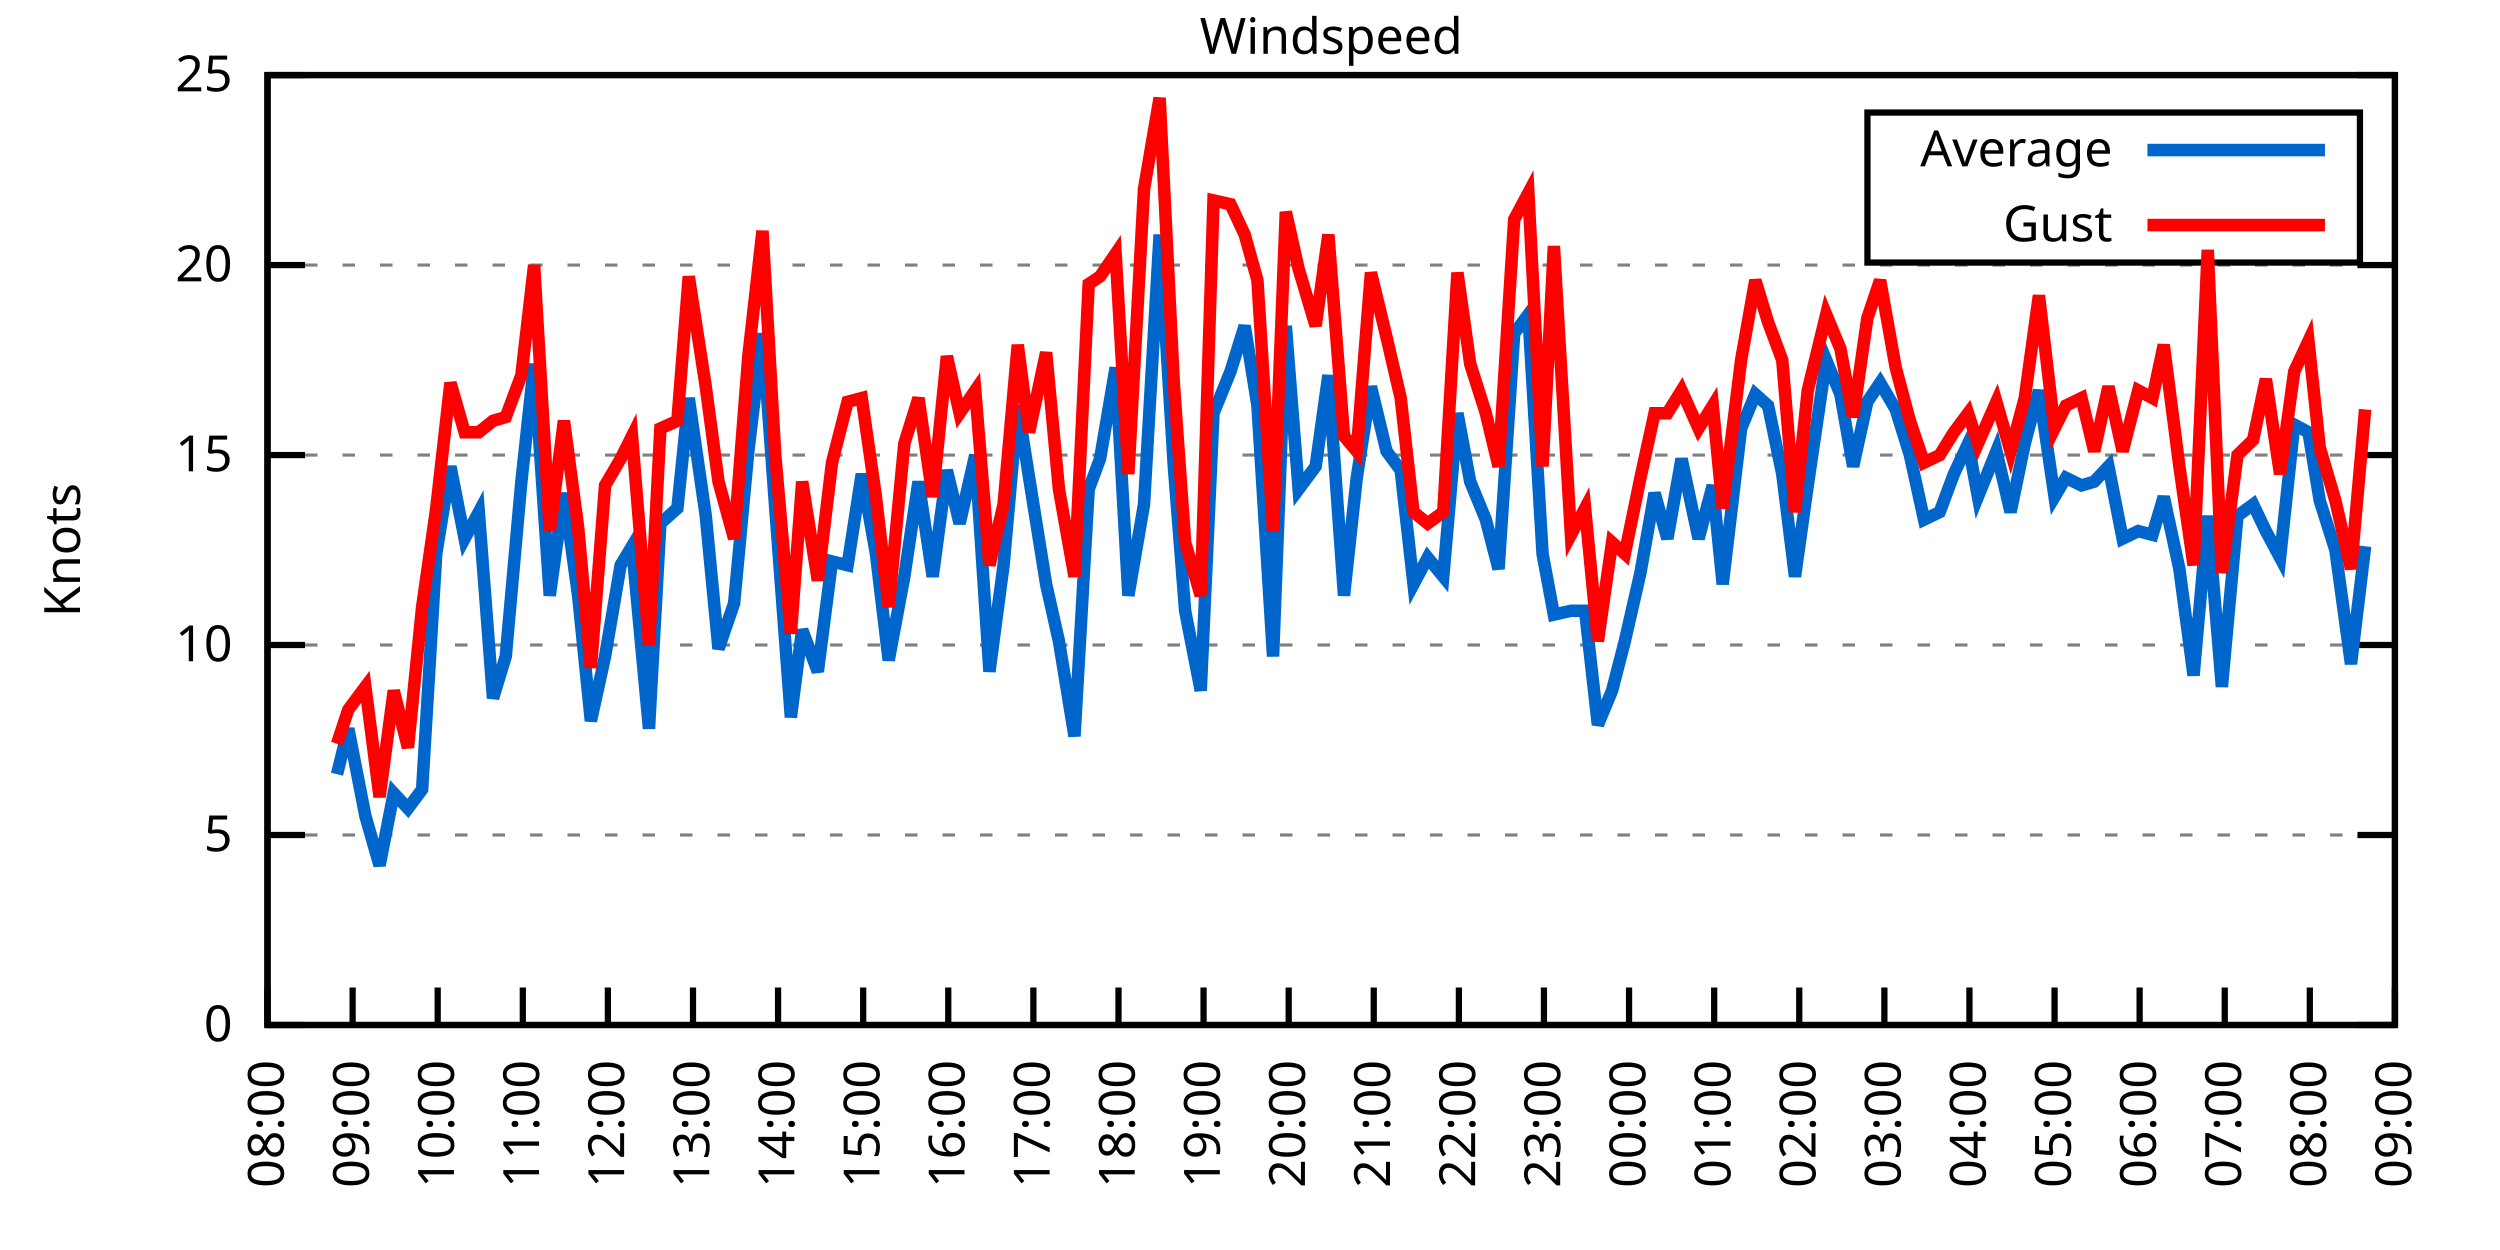
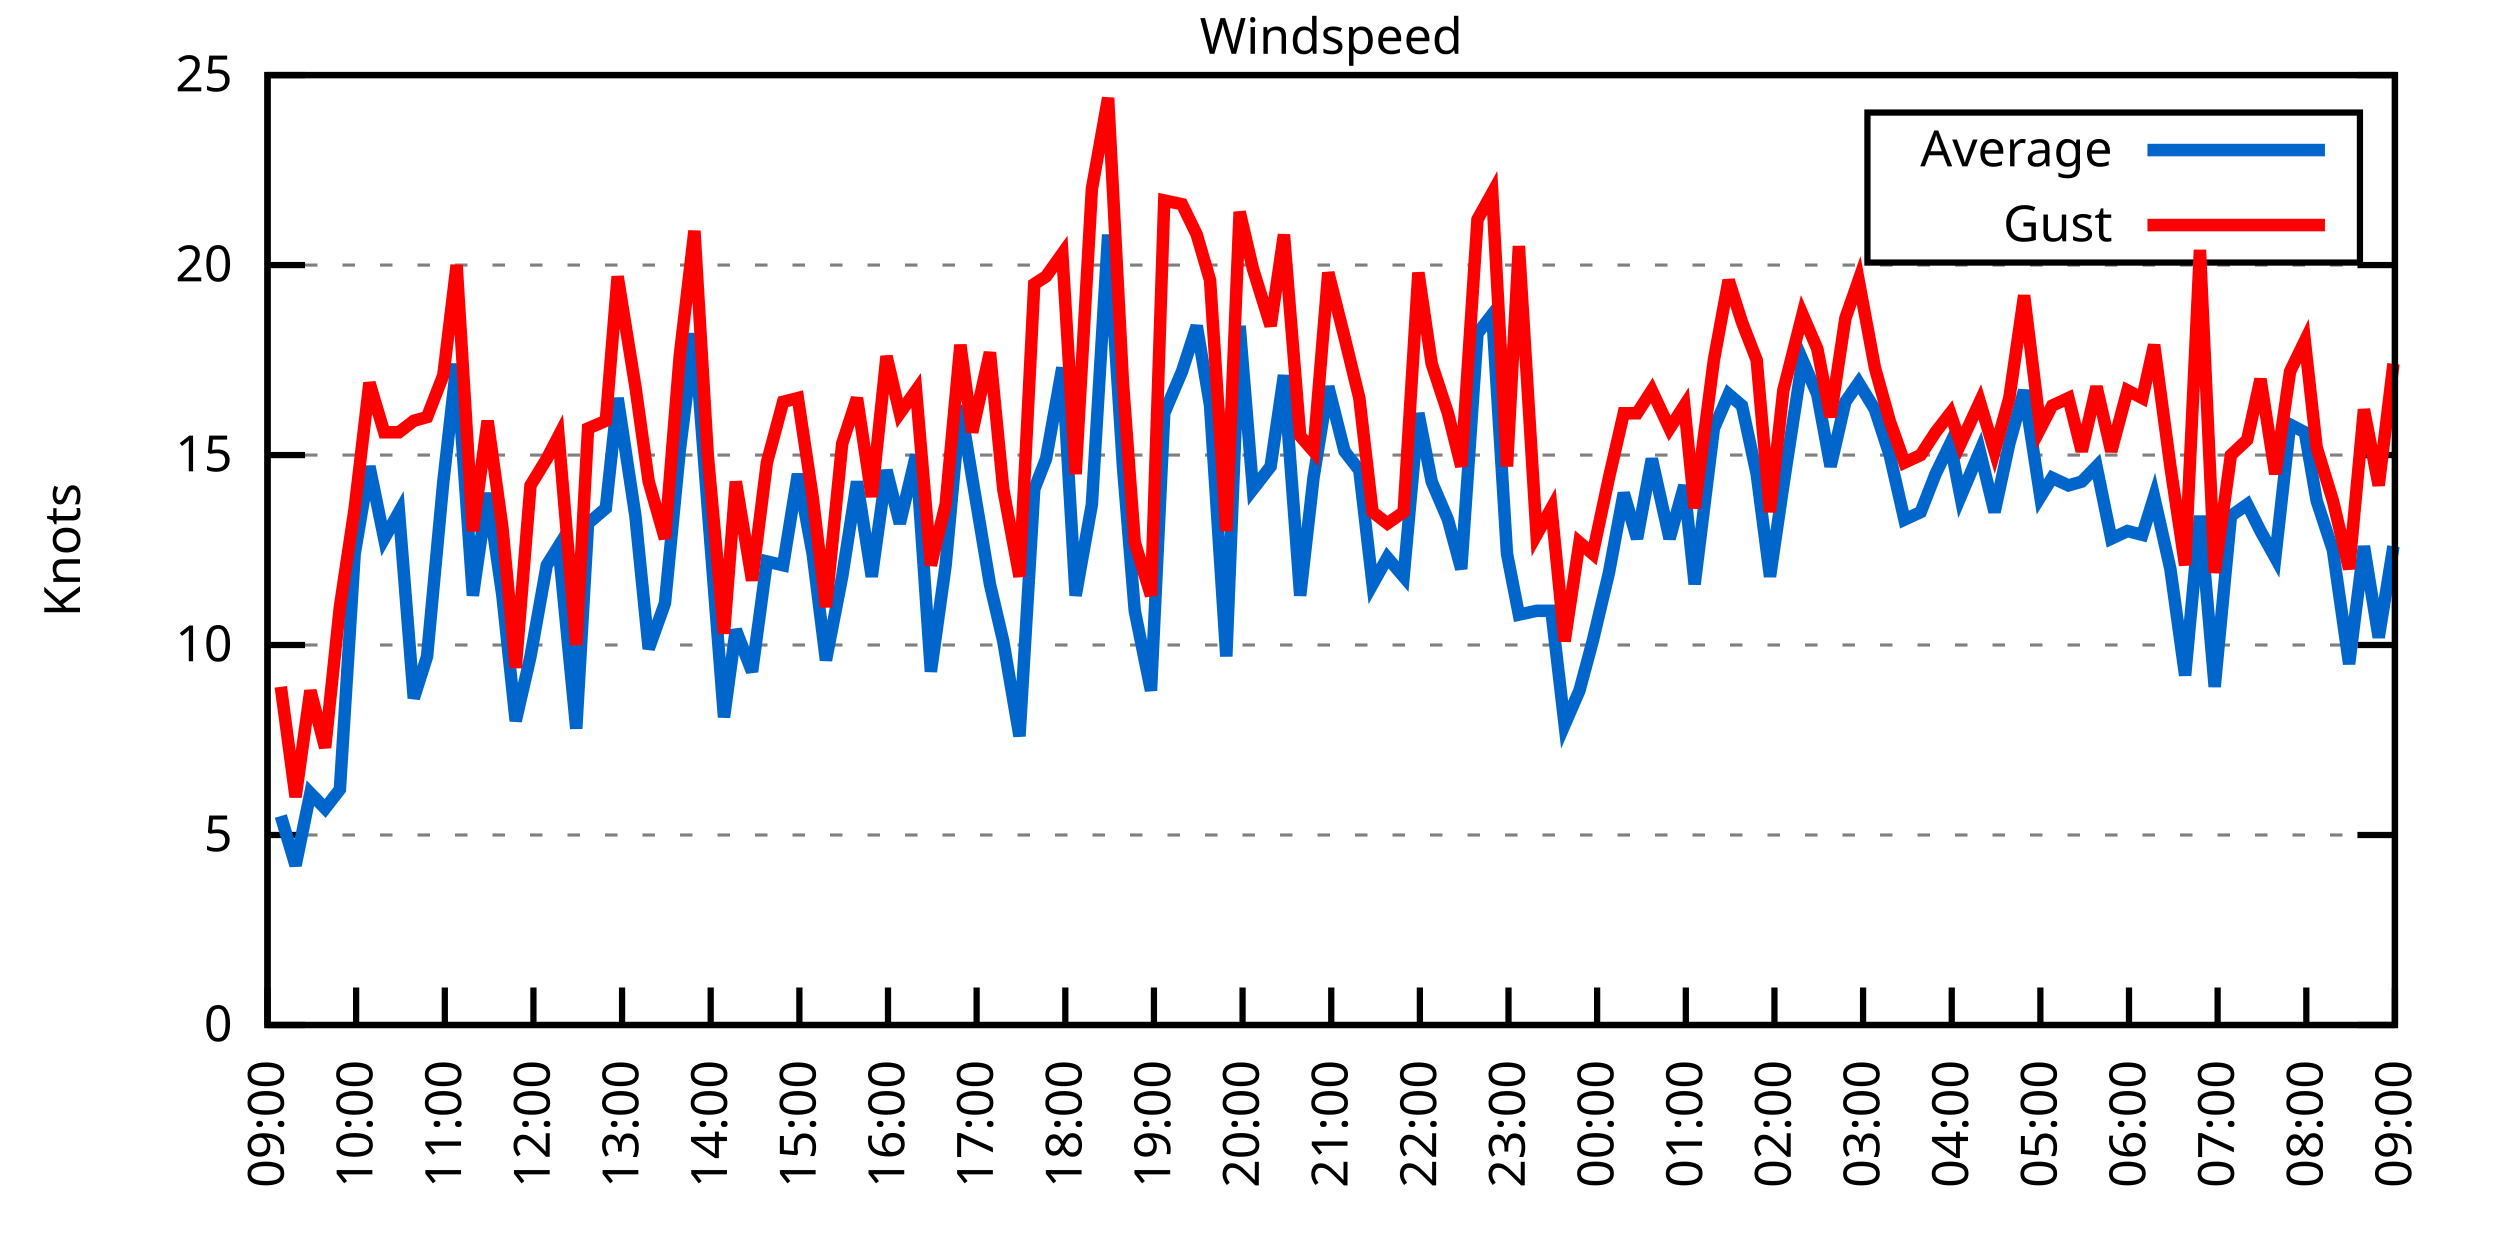
<svg xmlns="http://www.w3.org/2000/svg" xmlns:xlink="http://www.w3.org/1999/xlink" width="400" height="200" viewBox="0 0 400 200">
  <g id="gnuplot_canvas">
    <rect x="0" y="0" width="400" height="200" fill="none" />
    <defs>
      <circle id="gpDot" r="0.5" stroke-width="0.5" stroke="currentColor" />
      <path id="gpPt0" stroke-width="0.333" stroke="currentColor" d="M-1,0 h2 M0,-1 v2" />
      <path id="gpPt1" stroke-width="0.333" stroke="currentColor" d="M-1,-1 L1,1 M1,-1 L-1,1" />
      <path id="gpPt2" stroke-width="0.333" stroke="currentColor" d="M-1,0 L1,0 M0,-1 L0,1 M-1,-1 L1,1 M-1,1 L1,-1" />
      <rect id="gpPt3" stroke-width="0.333" stroke="currentColor" x="-1" y="-1" width="2" height="2" />
      <rect id="gpPt4" stroke-width="0.333" stroke="currentColor" fill="currentColor" x="-1" y="-1" width="2" height="2" />
      <circle id="gpPt5" stroke-width="0.333" stroke="currentColor" cx="0" cy="0" r="1" />
      <use xlink:href="#gpPt5" id="gpPt6" fill="currentColor" stroke="none" />
      <path id="gpPt7" stroke-width="0.333" stroke="currentColor" d="M0,-1.33 L-1.33,0.67 L1.33,0.67 z" />
      <use xlink:href="#gpPt7" id="gpPt8" fill="currentColor" stroke="none" />
      <use xlink:href="#gpPt7" id="gpPt9" stroke="currentColor" transform="rotate(180)" />
      <use xlink:href="#gpPt9" id="gpPt10" fill="currentColor" stroke="none" />
      <use xlink:href="#gpPt3" id="gpPt11" stroke="currentColor" transform="rotate(45)" />
      <use xlink:href="#gpPt11" id="gpPt12" fill="currentColor" stroke="none" />
      <path id="gpPt13" stroke-width="0.333" stroke="currentColor" d="M0,1.330 L1.265,0.411 L0.782,-1.067 L-0.782,-1.076 L-1.265,0.411 z" />
      <use xlink:href="#gpPt13" id="gpPt14" fill="currentColor" stroke="none" />
      <filter id="textbox" filterUnits="objectBoundingBox" x="0" y="0" height="1" width="1">
        <feFlood flood-color="white" flood-opacity="1" result="bgnd" />
        <feComposite in="SourceGraphic" in2="bgnd" operator="atop" />
      </filter>
      <filter id="greybox" filterUnits="objectBoundingBox" x="0" y="0" height="1" width="1">
        <feFlood flood-color="lightgrey" flood-opacity="1" result="grey" />
        <feComposite in="SourceGraphic" in2="grey" operator="atop" />
      </filter>
    </defs>
    <g fill="none" color="white" stroke="currentColor" stroke-width="1.00" stroke-linecap="butt" stroke-linejoin="miter">
</g>
    <g fill="none" color="black" stroke="currentColor" stroke-width="1.00" stroke-linecap="butt" stroke-linejoin="miter">
      <g stroke="none" shape-rendering="crispEdges">
        <polygon fill="rgb(255, 255, 255)" points="42.80,164.00 383.18,164.00 383.18,12.02 42.80,12.02 " />
      </g>
    </g>
    <g fill="none" color="black" stroke="currentColor" stroke-width="1.00" stroke-linecap="butt" stroke-linejoin="miter">
</g>
    <g fill="none" color="black" stroke="black" stroke-width="0.50" stroke-linecap="butt" stroke-linejoin="miter">
</g>
    <g fill="none" color="gray" stroke="currentColor" stroke-width="0.50" stroke-linecap="butt" stroke-linejoin="miter">
      <path stroke="gray" stroke-dasharray="2,4" class="gridline" d="M42.80,164.00 L383.19,164.00  " />
    </g>
    <g fill="none" color="gray" stroke="gray" stroke-width="1.00" stroke-linecap="butt" stroke-linejoin="miter">
</g>
    <g fill="none" color="black" stroke="currentColor" stroke-width="1.00" stroke-linecap="butt" stroke-linejoin="miter">
      <path stroke="black" d="M42.80,164.00 L48.80,164.00 M383.19,164.00 L377.19,164.00  " />
      <g transform="translate(37.20,166.60)" stroke="none" fill="black" font-family="Sans" font-size="8.00" text-anchor="end">
        <text>
          <tspan font-family="Sans"> 0</tspan>
        </text>
      </g>
    </g>
    <g fill="none" color="black" stroke="currentColor" stroke-width="1.00" stroke-linecap="butt" stroke-linejoin="miter">
</g>
    <g fill="none" color="black" stroke="black" stroke-width="0.50" stroke-linecap="butt" stroke-linejoin="miter">
</g>
    <g fill="none" color="gray" stroke="currentColor" stroke-width="0.50" stroke-linecap="butt" stroke-linejoin="miter">
      <path stroke="gray" stroke-dasharray="2,4" class="gridline" d="M42.80,133.60 L383.19,133.60  " />
    </g>
    <g fill="none" color="gray" stroke="gray" stroke-width="1.00" stroke-linecap="butt" stroke-linejoin="miter">
</g>
    <g fill="none" color="black" stroke="currentColor" stroke-width="1.00" stroke-linecap="butt" stroke-linejoin="miter">
      <path stroke="black" d="M42.80,133.60 L48.80,133.60 M383.19,133.60 L377.19,133.60  " />
      <g transform="translate(37.20,136.20)" stroke="none" fill="black" font-family="Sans" font-size="8.00" text-anchor="end">
        <text>
          <tspan font-family="Sans"> 5</tspan>
        </text>
      </g>
    </g>
    <g fill="none" color="black" stroke="currentColor" stroke-width="1.00" stroke-linecap="butt" stroke-linejoin="miter">
</g>
    <g fill="none" color="black" stroke="black" stroke-width="0.50" stroke-linecap="butt" stroke-linejoin="miter">
</g>
    <g fill="none" color="gray" stroke="currentColor" stroke-width="0.50" stroke-linecap="butt" stroke-linejoin="miter">
      <path stroke="gray" stroke-dasharray="2,4" class="gridline" d="M42.80,103.20 L383.19,103.20  " />
    </g>
    <g fill="none" color="gray" stroke="gray" stroke-width="1.00" stroke-linecap="butt" stroke-linejoin="miter">
</g>
    <g fill="none" color="black" stroke="currentColor" stroke-width="1.00" stroke-linecap="butt" stroke-linejoin="miter">
      <path stroke="black" d="M42.80,103.20 L48.80,103.20 M383.19,103.20 L377.19,103.20  " />
      <g transform="translate(37.20,105.80)" stroke="none" fill="black" font-family="Sans" font-size="8.00" text-anchor="end">
        <text>
          <tspan font-family="Sans"> 10</tspan>
        </text>
      </g>
    </g>
    <g fill="none" color="black" stroke="currentColor" stroke-width="1.00" stroke-linecap="butt" stroke-linejoin="miter">
</g>
    <g fill="none" color="black" stroke="black" stroke-width="0.50" stroke-linecap="butt" stroke-linejoin="miter">
</g>
    <g fill="none" color="gray" stroke="currentColor" stroke-width="0.50" stroke-linecap="butt" stroke-linejoin="miter">
      <path stroke="gray" stroke-dasharray="2,4" class="gridline" d="M42.80,72.81 L383.19,72.81  " />
    </g>
    <g fill="none" color="gray" stroke="gray" stroke-width="1.00" stroke-linecap="butt" stroke-linejoin="miter">
</g>
    <g fill="none" color="black" stroke="currentColor" stroke-width="1.00" stroke-linecap="butt" stroke-linejoin="miter">
      <path stroke="black" d="M42.80,72.81 L48.80,72.81 M383.19,72.81 L377.19,72.81  " />
      <g transform="translate(37.20,75.41)" stroke="none" fill="black" font-family="Sans" font-size="8.00" text-anchor="end">
        <text>
          <tspan font-family="Sans"> 15</tspan>
        </text>
      </g>
    </g>
    <g fill="none" color="black" stroke="currentColor" stroke-width="1.00" stroke-linecap="butt" stroke-linejoin="miter">
</g>
    <g fill="none" color="black" stroke="black" stroke-width="0.50" stroke-linecap="butt" stroke-linejoin="miter">
</g>
    <g fill="none" color="gray" stroke="currentColor" stroke-width="0.50" stroke-linecap="butt" stroke-linejoin="miter">
      <path stroke="gray" stroke-dasharray="2,4" class="gridline" d="M42.80,42.41 L383.19,42.41  " />
    </g>
    <g fill="none" color="gray" stroke="gray" stroke-width="1.00" stroke-linecap="butt" stroke-linejoin="miter">
</g>
    <g fill="none" color="black" stroke="currentColor" stroke-width="1.00" stroke-linecap="butt" stroke-linejoin="miter">
      <path stroke="black" d="M42.80,42.41 L48.80,42.41 M383.19,42.41 L377.19,42.41  " />
      <g transform="translate(37.20,45.01)" stroke="none" fill="black" font-family="Sans" font-size="8.00" text-anchor="end">
        <text>
          <tspan font-family="Sans"> 20</tspan>
        </text>
      </g>
    </g>
    <g fill="none" color="black" stroke="currentColor" stroke-width="1.00" stroke-linecap="butt" stroke-linejoin="miter">
</g>
    <g fill="none" color="black" stroke="black" stroke-width="0.50" stroke-linecap="butt" stroke-linejoin="miter">
</g>
    <g fill="none" color="gray" stroke="currentColor" stroke-width="0.50" stroke-linecap="butt" stroke-linejoin="miter">
      <path stroke="gray" stroke-dasharray="2,4" class="gridline" d="M42.80,12.01 L383.19,12.01  " />
    </g>
    <g fill="none" color="gray" stroke="gray" stroke-width="1.00" stroke-linecap="butt" stroke-linejoin="miter">
</g>
    <g fill="none" color="black" stroke="currentColor" stroke-width="1.00" stroke-linecap="butt" stroke-linejoin="miter">
      <path stroke="black" d="M42.80,12.01 L48.80,12.01 M383.19,12.01 L377.19,12.01  " />
      <g transform="translate(37.20,14.61)" stroke="none" fill="black" font-family="Sans" font-size="8.00" text-anchor="end">
        <text>
          <tspan font-family="Sans"> 25</tspan>
        </text>
      </g>
    </g>
    <g fill="none" color="black" stroke="currentColor" stroke-width="1.00" stroke-linecap="butt" stroke-linejoin="miter">
      <path stroke="black" d="M42.80,164.00 L42.80,158.00  " />
      <g transform="translate(45.40,169.60) rotate(270.00)" stroke="none" fill="black" font-family="Sans" font-size="8.00" text-anchor="end">
        <text>
-           <tspan font-family="Sans">08:00</tspan>
-         </text>
-       </g>
-     </g>
-     <g fill="none" color="black" stroke="currentColor" stroke-width="1.00" stroke-linecap="butt" stroke-linejoin="miter">
-       <path stroke="black" d="M56.42,164.00 L56.42,158.00  " />
-       <g transform="translate(59.02,169.60) rotate(270.00)" stroke="none" fill="black" font-family="Sans" font-size="8.00" text-anchor="end">
-         <text>
          <tspan font-family="Sans">09:00</tspan>
        </text>
      </g>
    </g>
    <g fill="none" color="black" stroke="currentColor" stroke-width="1.00" stroke-linecap="butt" stroke-linejoin="miter">
-       <path stroke="black" d="M70.03,164.00 L70.03,158.00  " />
-       <g transform="translate(72.63,169.60) rotate(270.00)" stroke="none" fill="black" font-family="Sans" font-size="8.00" text-anchor="end">
+       <path stroke="black" d="M56.98,164.00 L56.98,158.00  " />
+       <g transform="translate(59.58,169.60) rotate(270.00)" stroke="none" fill="black" font-family="Sans" font-size="8.00" text-anchor="end">
        <text>
          <tspan font-family="Sans">10:00</tspan>
        </text>
      </g>
    </g>
    <g fill="none" color="black" stroke="currentColor" stroke-width="1.00" stroke-linecap="butt" stroke-linejoin="miter">
-       <path stroke="black" d="M83.65,164.00 L83.65,158.00  " />
-       <g transform="translate(86.25,169.60) rotate(270.00)" stroke="none" fill="black" font-family="Sans" font-size="8.00" text-anchor="end">
+       <path stroke="black" d="M71.17,164.00 L71.17,158.00  " />
+       <g transform="translate(73.77,169.60) rotate(270.00)" stroke="none" fill="black" font-family="Sans" font-size="8.00" text-anchor="end">
        <text>
          <tspan font-family="Sans">11:00</tspan>
        </text>
      </g>
    </g>
    <g fill="none" color="black" stroke="currentColor" stroke-width="1.00" stroke-linecap="butt" stroke-linejoin="miter">
-       <path stroke="black" d="M97.26,164.00 L97.26,158.00  " />
-       <g transform="translate(99.86,169.60) rotate(270.00)" stroke="none" fill="black" font-family="Sans" font-size="8.00" text-anchor="end">
+       <path stroke="black" d="M85.35,164.00 L85.35,158.00  " />
+       <g transform="translate(87.95,169.60) rotate(270.00)" stroke="none" fill="black" font-family="Sans" font-size="8.00" text-anchor="end">
        <text>
          <tspan font-family="Sans">12:00</tspan>
        </text>
      </g>
    </g>
    <g fill="none" color="black" stroke="currentColor" stroke-width="1.00" stroke-linecap="butt" stroke-linejoin="miter">
-       <path stroke="black" d="M110.88,164.00 L110.88,158.00  " />
-       <g transform="translate(113.48,169.60) rotate(270.00)" stroke="none" fill="black" font-family="Sans" font-size="8.00" text-anchor="end">
+       <path stroke="black" d="M99.53,164.00 L99.53,158.00  " />
+       <g transform="translate(102.13,169.60) rotate(270.00)" stroke="none" fill="black" font-family="Sans" font-size="8.00" text-anchor="end">
        <text>
          <tspan font-family="Sans">13:00</tspan>
        </text>
      </g>
    </g>
    <g fill="none" color="black" stroke="currentColor" stroke-width="1.00" stroke-linecap="butt" stroke-linejoin="miter">
-       <path stroke="black" d="M124.49,164.00 L124.49,158.00  " />
-       <g transform="translate(127.09,169.60) rotate(270.00)" stroke="none" fill="black" font-family="Sans" font-size="8.00" text-anchor="end">
+       <path stroke="black" d="M113.71,164.00 L113.71,158.00  " />
+       <g transform="translate(116.31,169.60) rotate(270.00)" stroke="none" fill="black" font-family="Sans" font-size="8.00" text-anchor="end">
        <text>
          <tspan font-family="Sans">14:00</tspan>
        </text>
      </g>
    </g>
    <g fill="none" color="black" stroke="currentColor" stroke-width="1.00" stroke-linecap="butt" stroke-linejoin="miter">
-       <path stroke="black" d="M138.11,164.00 L138.11,158.00  " />
-       <g transform="translate(140.71,169.60) rotate(270.00)" stroke="none" fill="black" font-family="Sans" font-size="8.00" text-anchor="end">
+       <path stroke="black" d="M127.90,164.00 L127.90,158.00  " />
+       <g transform="translate(130.50,169.60) rotate(270.00)" stroke="none" fill="black" font-family="Sans" font-size="8.00" text-anchor="end">
        <text>
          <tspan font-family="Sans">15:00</tspan>
        </text>
      </g>
    </g>
    <g fill="none" color="black" stroke="currentColor" stroke-width="1.00" stroke-linecap="butt" stroke-linejoin="miter">
-       <path stroke="black" d="M151.72,164.00 L151.72,158.00  " />
-       <g transform="translate(154.32,169.60) rotate(270.00)" stroke="none" fill="black" font-family="Sans" font-size="8.00" text-anchor="end">
+       <path stroke="black" d="M142.08,164.00 L142.08,158.00  " />
+       <g transform="translate(144.68,169.60) rotate(270.00)" stroke="none" fill="black" font-family="Sans" font-size="8.00" text-anchor="end">
        <text>
          <tspan font-family="Sans">16:00</tspan>
        </text>
      </g>
    </g>
    <g fill="none" color="black" stroke="currentColor" stroke-width="1.00" stroke-linecap="butt" stroke-linejoin="miter">
-       <path stroke="black" d="M165.34,164.00 L165.34,158.00  " />
-       <g transform="translate(167.94,169.60) rotate(270.00)" stroke="none" fill="black" font-family="Sans" font-size="8.00" text-anchor="end">
+       <path stroke="black" d="M156.26,164.00 L156.26,158.00  " />
+       <g transform="translate(158.86,169.60) rotate(270.00)" stroke="none" fill="black" font-family="Sans" font-size="8.00" text-anchor="end">
        <text>
          <tspan font-family="Sans">17:00</tspan>
        </text>
      </g>
    </g>
    <g fill="none" color="black" stroke="currentColor" stroke-width="1.00" stroke-linecap="butt" stroke-linejoin="miter">
-       <path stroke="black" d="M178.96,164.00 L178.96,158.00  " />
-       <g transform="translate(181.56,169.60) rotate(270.00)" stroke="none" fill="black" font-family="Sans" font-size="8.00" text-anchor="end">
+       <path stroke="black" d="M170.45,164.00 L170.45,158.00  " />
+       <g transform="translate(173.05,169.60) rotate(270.00)" stroke="none" fill="black" font-family="Sans" font-size="8.00" text-anchor="end">
        <text>
          <tspan font-family="Sans">18:00</tspan>
        </text>
      </g>
    </g>
    <g fill="none" color="black" stroke="currentColor" stroke-width="1.00" stroke-linecap="butt" stroke-linejoin="miter">
-       <path stroke="black" d="M192.57,164.00 L192.57,158.00  " />
-       <g transform="translate(195.17,169.60) rotate(270.00)" stroke="none" fill="black" font-family="Sans" font-size="8.00" text-anchor="end">
+       <path stroke="black" d="M184.63,164.00 L184.63,158.00  " />
+       <g transform="translate(187.23,169.60) rotate(270.00)" stroke="none" fill="black" font-family="Sans" font-size="8.00" text-anchor="end">
        <text>
          <tspan font-family="Sans">19:00</tspan>
        </text>
      </g>
    </g>
    <g fill="none" color="black" stroke="currentColor" stroke-width="1.00" stroke-linecap="butt" stroke-linejoin="miter">
-       <path stroke="black" d="M206.19,164.00 L206.19,158.00  " />
-       <g transform="translate(208.79,169.60) rotate(270.00)" stroke="none" fill="black" font-family="Sans" font-size="8.00" text-anchor="end">
+       <path stroke="black" d="M198.81,164.00 L198.81,158.00  " />
+       <g transform="translate(201.41,169.60) rotate(270.00)" stroke="none" fill="black" font-family="Sans" font-size="8.00" text-anchor="end">
        <text>
          <tspan font-family="Sans">20:00</tspan>
        </text>
      </g>
    </g>
    <g fill="none" color="black" stroke="currentColor" stroke-width="1.00" stroke-linecap="butt" stroke-linejoin="miter">
-       <path stroke="black" d="M219.80,164.00 L219.80,158.00  " />
-       <g transform="translate(222.40,169.60) rotate(270.00)" stroke="none" fill="black" font-family="Sans" font-size="8.00" text-anchor="end">
+       <path stroke="black" d="M213.00,164.00 L213.00,158.00  " />
+       <g transform="translate(215.60,169.60) rotate(270.00)" stroke="none" fill="black" font-family="Sans" font-size="8.00" text-anchor="end">
        <text>
          <tspan font-family="Sans">21:00</tspan>
        </text>
      </g>
    </g>
    <g fill="none" color="black" stroke="currentColor" stroke-width="1.00" stroke-linecap="butt" stroke-linejoin="miter">
-       <path stroke="black" d="M233.42,164.00 L233.42,158.00  " />
-       <g transform="translate(236.02,169.60) rotate(270.00)" stroke="none" fill="black" font-family="Sans" font-size="8.00" text-anchor="end">
+       <path stroke="black" d="M227.18,164.00 L227.18,158.00  " />
+       <g transform="translate(229.78,169.60) rotate(270.00)" stroke="none" fill="black" font-family="Sans" font-size="8.00" text-anchor="end">
        <text>
          <tspan font-family="Sans">22:00</tspan>
        </text>
      </g>
    </g>
    <g fill="none" color="black" stroke="currentColor" stroke-width="1.00" stroke-linecap="butt" stroke-linejoin="miter">
-       <path stroke="black" d="M247.03,164.00 L247.03,158.00  " />
-       <g transform="translate(249.63,169.60) rotate(270.00)" stroke="none" fill="black" font-family="Sans" font-size="8.00" text-anchor="end">
+       <path stroke="black" d="M241.36,164.00 L241.36,158.00  " />
+       <g transform="translate(243.96,169.60) rotate(270.00)" stroke="none" fill="black" font-family="Sans" font-size="8.00" text-anchor="end">
        <text>
          <tspan font-family="Sans">23:00</tspan>
        </text>
      </g>
    </g>
    <g fill="none" color="black" stroke="currentColor" stroke-width="1.00" stroke-linecap="butt" stroke-linejoin="miter">
-       <path stroke="black" d="M260.65,164.00 L260.65,158.00  " />
-       <g transform="translate(263.25,169.60) rotate(270.00)" stroke="none" fill="black" font-family="Sans" font-size="8.00" text-anchor="end">
+       <path stroke="black" d="M255.54,164.00 L255.54,158.00  " />
+       <g transform="translate(258.14,169.60) rotate(270.00)" stroke="none" fill="black" font-family="Sans" font-size="8.00" text-anchor="end">
        <text>
          <tspan font-family="Sans">00:00</tspan>
        </text>
      </g>
    </g>
    <g fill="none" color="black" stroke="currentColor" stroke-width="1.00" stroke-linecap="butt" stroke-linejoin="miter">
-       <path stroke="black" d="M274.27,164.00 L274.27,158.00  " />
-       <g transform="translate(276.87,169.60) rotate(270.00)" stroke="none" fill="black" font-family="Sans" font-size="8.00" text-anchor="end">
+       <path stroke="black" d="M269.73,164.00 L269.73,158.00  " />
+       <g transform="translate(272.33,169.60) rotate(270.00)" stroke="none" fill="black" font-family="Sans" font-size="8.00" text-anchor="end">
        <text>
          <tspan font-family="Sans">01:00</tspan>
        </text>
      </g>
    </g>
    <g fill="none" color="black" stroke="currentColor" stroke-width="1.00" stroke-linecap="butt" stroke-linejoin="miter">
-       <path stroke="black" d="M287.88,164.00 L287.88,158.00  " />
-       <g transform="translate(290.48,169.60) rotate(270.00)" stroke="none" fill="black" font-family="Sans" font-size="8.00" text-anchor="end">
+       <path stroke="black" d="M283.91,164.00 L283.91,158.00  " />
+       <g transform="translate(286.51,169.60) rotate(270.00)" stroke="none" fill="black" font-family="Sans" font-size="8.00" text-anchor="end">
        <text>
          <tspan font-family="Sans">02:00</tspan>
        </text>
      </g>
    </g>
    <g fill="none" color="black" stroke="currentColor" stroke-width="1.00" stroke-linecap="butt" stroke-linejoin="miter">
-       <path stroke="black" d="M301.50,164.00 L301.50,158.00  " />
-       <g transform="translate(304.10,169.60) rotate(270.00)" stroke="none" fill="black" font-family="Sans" font-size="8.00" text-anchor="end">
+       <path stroke="black" d="M298.09,164.00 L298.09,158.00  " />
+       <g transform="translate(300.69,169.60) rotate(270.00)" stroke="none" fill="black" font-family="Sans" font-size="8.00" text-anchor="end">
        <text>
          <tspan font-family="Sans">03:00</tspan>
        </text>
      </g>
    </g>
    <g fill="none" color="black" stroke="currentColor" stroke-width="1.00" stroke-linecap="butt" stroke-linejoin="miter">
-       <path stroke="black" d="M315.11,164.00 L315.11,158.00  " />
-       <g transform="translate(317.71,169.60) rotate(270.00)" stroke="none" fill="black" font-family="Sans" font-size="8.00" text-anchor="end">
+       <path stroke="black" d="M312.28,164.00 L312.28,158.00  " />
+       <g transform="translate(314.88,169.60) rotate(270.00)" stroke="none" fill="black" font-family="Sans" font-size="8.00" text-anchor="end">
        <text>
          <tspan font-family="Sans">04:00</tspan>
        </text>
      </g>
    </g>
    <g fill="none" color="black" stroke="currentColor" stroke-width="1.00" stroke-linecap="butt" stroke-linejoin="miter">
-       <path stroke="black" d="M328.73,164.00 L328.73,158.00  " />
-       <g transform="translate(331.33,169.60) rotate(270.00)" stroke="none" fill="black" font-family="Sans" font-size="8.00" text-anchor="end">
+       <path stroke="black" d="M326.46,164.00 L326.46,158.00  " />
+       <g transform="translate(329.06,169.60) rotate(270.00)" stroke="none" fill="black" font-family="Sans" font-size="8.00" text-anchor="end">
        <text>
          <tspan font-family="Sans">05:00</tspan>
        </text>
      </g>
    </g>
    <g fill="none" color="black" stroke="currentColor" stroke-width="1.00" stroke-linecap="butt" stroke-linejoin="miter">
-       <path stroke="black" d="M342.34,164.00 L342.34,158.00  " />
-       <g transform="translate(344.94,169.60) rotate(270.00)" stroke="none" fill="black" font-family="Sans" font-size="8.00" text-anchor="end">
+       <path stroke="black" d="M340.64,164.00 L340.64,158.00  " />
+       <g transform="translate(343.24,169.60) rotate(270.00)" stroke="none" fill="black" font-family="Sans" font-size="8.00" text-anchor="end">
        <text>
          <tspan font-family="Sans">06:00</tspan>
        </text>
      </g>
    </g>
    <g fill="none" color="black" stroke="currentColor" stroke-width="1.00" stroke-linecap="butt" stroke-linejoin="miter">
-       <path stroke="black" d="M355.96,164.00 L355.96,158.00  " />
-       <g transform="translate(358.56,169.60) rotate(270.00)" stroke="none" fill="black" font-family="Sans" font-size="8.00" text-anchor="end">
+       <path stroke="black" d="M354.82,164.00 L354.82,158.00  " />
+       <g transform="translate(357.42,169.60) rotate(270.00)" stroke="none" fill="black" font-family="Sans" font-size="8.00" text-anchor="end">
        <text>
          <tspan font-family="Sans">07:00</tspan>
        </text>
      </g>
    </g>
    <g fill="none" color="black" stroke="currentColor" stroke-width="1.00" stroke-linecap="butt" stroke-linejoin="miter">
-       <path stroke="black" d="M369.57,164.00 L369.57,158.00  " />
-       <g transform="translate(372.17,169.60) rotate(270.00)" stroke="none" fill="black" font-family="Sans" font-size="8.00" text-anchor="end">
+       <path stroke="black" d="M369.01,164.00 L369.01,158.00  " />
+       <g transform="translate(371.61,169.60) rotate(270.00)" stroke="none" fill="black" font-family="Sans" font-size="8.00" text-anchor="end">
        <text>
          <tspan font-family="Sans">08:00</tspan>
        </text>
      </g>
    </g>
    <g fill="none" color="black" stroke="currentColor" stroke-width="1.00" stroke-linecap="butt" stroke-linejoin="miter">
      <path stroke="black" d="M383.19,164.00 L383.19,158.00  " />
      <g transform="translate(385.79,169.60) rotate(270.00)" stroke="none" fill="black" font-family="Sans" font-size="8.00" text-anchor="end">
        <text>
          <tspan font-family="Sans">09:00</tspan>
        </text>
      </g>
    </g>
    <g fill="none" color="black" stroke="currentColor" stroke-width="1.00" stroke-linecap="butt" stroke-linejoin="miter">
</g>
    <g fill="none" color="black" stroke="currentColor" stroke-width="1.00" stroke-linecap="butt" stroke-linejoin="miter">
      <path stroke="black" d="M42.80,12.01 L42.80,164.00 L383.19,164.00 L383.19,12.01 L42.80,12.01 Z  " />
    </g>
    <g fill="none" color="black" stroke="currentColor" stroke-width="1.00" stroke-linecap="butt" stroke-linejoin="miter">
</g>
    <g fill="none" color="black" stroke="currentColor" stroke-width="1.00" stroke-linecap="butt" stroke-linejoin="miter">
      <path stroke="black" d="M298.79,42.01 L298.79,18.01 L377.59,18.01 L377.59,42.01 L298.79,42.01 Z  " />
    </g>
    <g id="Windspeed_plot_1">
      <g fill="none" color="white" stroke="black" stroke-width="2.00" stroke-linecap="butt" stroke-linejoin="miter">
</g>
      <g fill="none" color="black" stroke="currentColor" stroke-width="2.00" stroke-linecap="butt" stroke-linejoin="miter">
        <g transform="translate(337.99,26.61)" stroke="none" fill="black" font-family="Sans" font-size="8.00" text-anchor="end">
          <text>
            <tspan font-family="Sans">Average</tspan>
          </text>
        </g>
      </g>
      <g fill="none" color="black" stroke="currentColor" stroke-width="2.00" stroke-linecap="butt" stroke-linejoin="miter">
-         <path stroke="rgb(  0, 102, 204)" d="M343.59,24.01 L371.99,24.01 M53.92,123.87 L55.73,116.58 L58.46,130.56 L60.73,138.47 L63.00,126.91 L65.27,129.35   L67.54,126.31 L69.80,88.61 L72.07,74.63 L74.34,86.18 L76.61,81.93 L78.88,111.72 L80.92,105.03 L83.42,77.06   L85.46,58.21 L87.96,95.30 L90.23,78.89 L92.50,95.30 L94.54,115.36 L96.81,105.03 L99.30,90.44 L101.12,87.40   L103.84,116.58 L105.66,83.75 L108.38,81.32 L110.20,63.69 L112.92,82.53 L114.96,103.81 L117.46,96.52 L119.73,72.20   L122.00,53.35 L124.04,81.32 L126.54,114.76 L128.35,100.77 L130.85,107.46 L133.12,89.83 L135.61,90.44 L137.88,75.85   L140.15,88.61 L142.19,105.64 L144.69,92.26 L146.96,77.06 L149.23,92.26 L151.50,75.24 L153.54,83.75 L156.04,72.81   L158.31,107.46 L160.57,90.44 L162.84,64.90 L164.66,76.45 L167.38,93.48 L169.43,102.60 L171.92,117.80 L174.19,78.28   L176.01,73.41 L178.50,58.82 L180.54,95.30 L183.04,80.71 L185.54,37.54 L187.81,74.63 L189.62,97.73 L192.12,110.50   L194.16,66.12 L196.88,59.43 L199.15,52.14 L201.19,64.90 L203.69,105.03 L205.73,52.14 L207.78,78.28 L210.50,74.63   L212.54,60.04 L215.04,95.30 L217.08,76.45 L219.35,61.86 L221.85,72.20 L224.11,75.24 L226.16,93.48 L228.43,89.22   L230.92,92.26 L233.19,66.12 L235.23,77.06 L237.73,83.14 L239.77,91.04 L242.27,53.35 L244.54,50.31 L246.81,88.61   L248.62,98.34 L251.35,97.73 L253.61,97.73 L255.66,115.97 L257.93,110.50 L259.97,102.60 L262.47,91.65 L264.73,78.89   L266.78,86.18 L269.05,73.41 L271.77,86.18 L274.04,77.67 L275.63,93.48 L278.58,68.55 L280.85,63.08 L282.89,64.90   L285.16,75.85 L287.20,92.26 L289.24,77.67 L292.19,57.61 L294.46,63.08 L296.50,74.63 L298.77,64.29 L300.82,61.25   L303.31,65.51 L305.58,72.81 L307.85,83.14 L310.35,81.93 L312.62,75.85 L314.89,70.98 L316.47,79.49 L319.42,72.20   L321.69,81.93 L323.96,70.98 L326.23,62.47 L328.73,79.49 L330.54,76.45 L333.04,77.67 L335.08,77.06 L337.35,74.63   L339.62,86.18 L342.12,84.97 L344.39,85.57 L346.20,79.49 L348.70,91.04 L350.97,108.07 L353.24,82.53 L355.50,109.89   L358.00,82.53 L360.50,80.71 L362.54,84.97 L364.81,89.22 L367.08,67.94 L369.35,69.16 L371.16,80.10 L373.66,88.00   L376.16,106.24 L378.42,87.40  " />
+         <path stroke="rgb(  0, 102, 204)" d="M343.59,24.01 L371.99,24.01 M44.93,130.56 L47.29,138.47 L49.66,126.91 L52.02,129.35 L54.38,126.31 L56.75,88.61   L59.11,74.63 L61.47,86.18 L63.84,81.93 L66.20,111.72 L68.33,105.03 L70.93,77.06 L73.06,58.21 L75.66,95.30   L78.02,78.89 L80.38,95.30 L82.51,115.36 L84.88,105.03 L87.48,90.44 L89.37,87.40 L92.20,116.58 L94.09,83.75   L96.93,81.32 L98.82,63.69 L101.66,82.53 L103.79,103.81 L106.39,96.52 L108.75,72.20 L111.11,53.35 L113.24,81.32   L115.84,114.76 L117.73,100.77 L120.33,107.46 L122.70,89.83 L125.30,90.44 L127.66,75.85 L130.02,88.61 L132.15,105.64   L134.75,92.26 L137.12,77.06 L139.48,92.26 L141.84,75.24 L143.97,83.75 L146.57,72.81 L148.94,107.46 L151.30,90.44   L153.66,64.90 L155.55,76.45 L158.39,93.48 L160.52,102.60 L163.12,117.80 L165.48,78.28 L167.37,73.41 L169.97,58.82   L172.10,95.30 L174.70,80.71 L177.30,37.54 L179.67,74.63 L181.56,97.73 L184.16,110.50 L186.28,66.12 L189.12,59.43   L191.48,52.14 L193.61,64.90 L196.21,105.03 L198.34,52.14 L200.47,78.28 L203.30,74.63 L205.43,60.04 L208.03,95.30   L210.16,76.45 L212.52,61.86 L215.12,72.20 L217.49,75.24 L219.61,93.48 L221.98,89.22 L224.58,92.26 L226.94,66.12   L229.07,77.06 L231.67,83.14 L233.80,91.04 L236.40,53.35 L238.76,50.31 L241.12,88.61 L243.02,98.34 L245.85,97.73   L248.22,97.73 L250.34,115.97 L252.71,110.50 L254.83,102.60 L257.43,91.65 L259.80,78.89 L261.93,86.18 L264.29,73.41   L267.13,86.18 L269.49,77.67 L271.14,93.48 L274.22,68.55 L276.58,63.08 L278.71,64.90 L281.07,75.85 L283.20,92.26   L285.33,77.67 L288.40,57.61 L290.76,63.08 L292.89,74.63 L295.26,64.29 L297.38,61.25 L299.98,65.51 L302.35,72.81   L304.71,83.14 L307.31,81.93 L309.68,75.85 L312.04,70.98 L313.69,79.49 L316.77,72.20 L319.13,81.93 L321.49,70.98   L323.86,62.47 L326.46,79.49 L328.35,76.45 L330.95,77.67 L333.08,77.06 L335.44,74.63 L337.80,86.18 L340.40,84.97   L342.77,85.57 L344.66,79.49 L347.26,91.04 L349.62,108.07 L351.99,82.53 L354.35,109.89 L356.95,82.53 L359.55,80.71   L361.68,84.97 L364.04,89.22 L366.41,67.94 L368.77,69.16 L370.66,80.10 L373.26,88.00 L375.86,106.24 L378.23,87.40   L380.59,101.99 L382.95,87.40  " />
      </g>
    </g>
    <g id="Windspeed_plot_2">
      <g fill="none" color="black" stroke="currentColor" stroke-width="2.00" stroke-linecap="butt" stroke-linejoin="miter">
        <g transform="translate(337.99,38.61)" stroke="none" fill="black" font-family="Sans" font-size="8.00" text-anchor="end">
          <text>
            <tspan font-family="Sans">Gust</tspan>
          </text>
        </g>
      </g>
      <g fill="none" color="black" stroke="currentColor" stroke-width="2.00" stroke-linecap="butt" stroke-linejoin="miter">
-         <path stroke="rgb(255,   0,   0)" d="M343.59,36.01 L371.99,36.01 M53.92,119.01 L55.73,113.54 L58.46,109.89 L60.73,127.52 L63.00,110.50 L65.27,119.62   L67.54,97.12 L69.80,81.32 L72.07,61.25 L74.34,69.16 L76.61,69.16 L78.88,67.33 L80.92,66.73 L83.42,60.04   L85.46,42.41 L87.96,84.97 L90.23,67.33 L92.50,84.36 L94.54,106.85 L96.81,77.67 L99.30,73.41 L101.12,69.77   L103.84,103.20 L105.66,68.55 L108.38,67.33 L110.20,44.23 L112.92,61.86 L114.96,77.06 L117.46,86.18 L119.73,57.00   L122.00,36.94 L124.04,72.81 L126.54,101.38 L128.35,77.06 L130.85,92.87 L133.12,74.02 L135.61,64.29 L137.88,63.69   L140.15,79.49 L142.19,97.12 L144.69,70.98 L146.96,63.69 L149.23,79.49 L151.50,57.00 L153.54,66.12 L156.04,62.47   L158.31,90.44 L160.57,80.71 L162.84,55.18 L164.66,69.16 L167.38,56.39 L169.43,78.28 L171.92,92.26 L174.19,45.45   L176.01,44.23 L178.50,40.58 L180.54,75.85 L183.04,30.25 L185.54,15.66 L187.81,61.25 L189.62,86.79 L192.12,95.30   L194.16,32.07 L196.88,32.68 L199.15,37.54 L201.19,44.84 L203.69,84.97 L205.73,33.90 L207.78,43.02 L210.50,52.14   L212.54,37.54 L215.04,69.77 L217.08,72.20 L219.35,43.62 L221.85,53.96 L224.11,63.69 L226.16,81.93 L228.43,83.75   L230.92,81.93 L233.19,43.62 L235.23,58.21 L237.73,66.12 L239.77,74.63 L242.27,35.11 L244.54,30.86 L246.81,74.63   L248.62,39.37 L251.35,85.57 L253.61,81.32 L255.66,102.60 L257.93,86.79 L259.97,88.61 L262.47,76.45 L264.73,66.12   L266.78,66.12 L269.05,62.47 L271.77,68.55 L274.04,64.90 L275.63,81.32 L278.58,57.61 L280.85,44.84 L282.89,51.53   L285.16,57.61 L287.20,81.93 L289.24,62.47 L292.19,50.31 L294.46,55.78 L296.50,66.73 L298.77,50.92 L300.82,44.84   L303.31,58.82 L305.58,67.33 L307.85,74.02 L310.35,72.81 L312.62,69.16 L314.89,66.12 L316.47,70.98 L319.42,64.29   L321.69,72.20 L323.96,63.69 L326.23,47.27 L328.73,68.55 L330.54,64.90 L333.04,63.69 L335.08,72.20 L337.35,61.86   L339.62,72.20 L342.12,62.47 L344.39,63.69 L346.20,55.18 L348.70,74.63 L350.97,90.44 L353.24,39.98 L355.50,91.65   L358.00,72.81 L360.50,70.37 L362.54,60.65 L364.81,75.85 L367.08,59.43 L369.35,54.57 L371.16,71.59 L373.66,80.10   L376.16,91.04 L378.42,65.51  " />
+         <path stroke="rgb(255,   0,   0)" d="M343.59,36.01 L371.99,36.01 M44.93,109.89 L47.29,127.52 L49.66,110.50 L52.02,119.62 L54.38,97.12 L56.75,81.32   L59.11,61.25 L61.47,69.16 L63.84,69.16 L66.20,67.33 L68.33,66.73 L70.93,60.04 L73.06,42.41 L75.66,84.97   L78.02,67.33 L80.38,84.36 L82.51,106.85 L84.88,77.67 L87.48,73.41 L89.37,69.77 L92.20,103.20 L94.09,68.55   L96.93,67.33 L98.82,44.23 L101.66,61.86 L103.79,77.06 L106.39,86.18 L108.75,57.00 L111.11,36.94 L113.24,72.81   L115.84,101.38 L117.73,77.06 L120.33,92.87 L122.70,74.02 L125.30,64.29 L127.66,63.69 L130.02,79.49 L132.15,97.12   L134.75,70.98 L137.12,63.69 L139.48,79.49 L141.84,57.00 L143.97,66.12 L146.57,62.47 L148.94,90.44 L151.30,80.71   L153.66,55.18 L155.55,69.16 L158.39,56.39 L160.52,78.28 L163.12,92.26 L165.48,45.45 L167.37,44.23 L169.97,40.58   L172.10,75.85 L174.70,30.25 L177.30,15.66 L179.67,61.25 L181.56,86.79 L184.16,95.30 L186.28,32.07 L189.12,32.68   L191.48,37.54 L193.61,44.84 L196.21,84.97 L198.34,33.90 L200.47,43.02 L203.30,52.14 L205.43,37.54 L208.03,69.77   L210.16,72.20 L212.52,43.62 L215.12,53.96 L217.49,63.69 L219.61,81.93 L221.98,83.75 L224.58,81.93 L226.94,43.62   L229.07,58.21 L231.67,66.12 L233.80,74.63 L236.40,35.11 L238.76,30.86 L241.12,74.63 L243.02,39.37 L245.85,85.57   L248.22,81.32 L250.34,102.60 L252.71,86.79 L254.83,88.61 L257.43,76.45 L259.80,66.12 L261.93,66.12 L264.29,62.47   L267.13,68.55 L269.49,64.90 L271.14,81.32 L274.22,57.61 L276.58,44.84 L278.71,51.53 L281.07,57.61 L283.20,81.93   L285.33,62.47 L288.40,50.31 L290.76,55.78 L292.89,66.73 L295.26,50.92 L297.38,44.84 L299.98,58.82 L302.35,67.33   L304.71,74.02 L307.31,72.81 L309.68,69.16 L312.04,66.12 L313.69,70.98 L316.77,64.29 L319.13,72.20 L321.49,63.69   L323.86,47.27 L326.46,68.55 L328.35,64.90 L330.95,63.69 L333.08,72.20 L335.44,61.86 L337.80,72.20 L340.40,62.47   L342.77,63.69 L344.66,55.18 L347.26,74.63 L349.62,90.44 L351.99,39.98 L354.35,91.65 L356.95,72.81 L359.55,70.37   L361.68,60.65 L364.04,75.85 L366.41,59.43 L368.77,54.57 L370.66,71.59 L373.26,80.10 L375.86,91.04 L378.23,65.51   L380.59,77.67 L382.95,58.21  " />
      </g>
    </g>
    <g fill="none" color="black" stroke="currentColor" stroke-width="2.00" stroke-linecap="butt" stroke-linejoin="miter">
</g>
    <g fill="none" color="black" stroke="black" stroke-width="1.00" stroke-linecap="butt" stroke-linejoin="miter">
</g>
    <g fill="none" color="black" stroke="currentColor" stroke-width="1.00" stroke-linecap="butt" stroke-linejoin="miter">
      <path stroke="black" d="M42.80,12.01 L42.80,164.00 L383.19,164.00 L383.19,12.01 L42.80,12.01 Z  " />
      <g transform="translate(12.80,88.01) rotate(270.00)" stroke="none" fill="black" font-family="Sans" font-size="8.00" text-anchor="middle">
        <text>
          <tspan font-family="Sans">Knots</tspan>
        </text>
      </g>
    </g>
    <g fill="none" color="black" stroke="currentColor" stroke-width="1.00" stroke-linecap="butt" stroke-linejoin="miter">
</g>
    <g fill="none" color="black" stroke="currentColor" stroke-width="1.00" stroke-linecap="butt" stroke-linejoin="miter">
      <g transform="translate(212.99,8.61)" stroke="none" fill="black" font-family="Sans" font-size="8.00" text-anchor="middle">
        <text>
          <tspan font-family="Sans">Windspeed</tspan>
        </text>
      </g>
    </g>
    <g fill="none" color="black" stroke="currentColor" stroke-width="1.00" stroke-linecap="butt" stroke-linejoin="miter">
</g>
  </g>
</svg>
